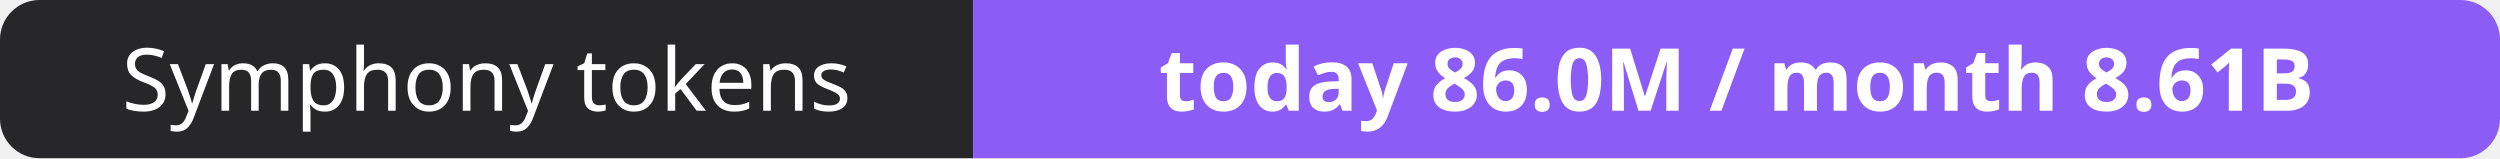
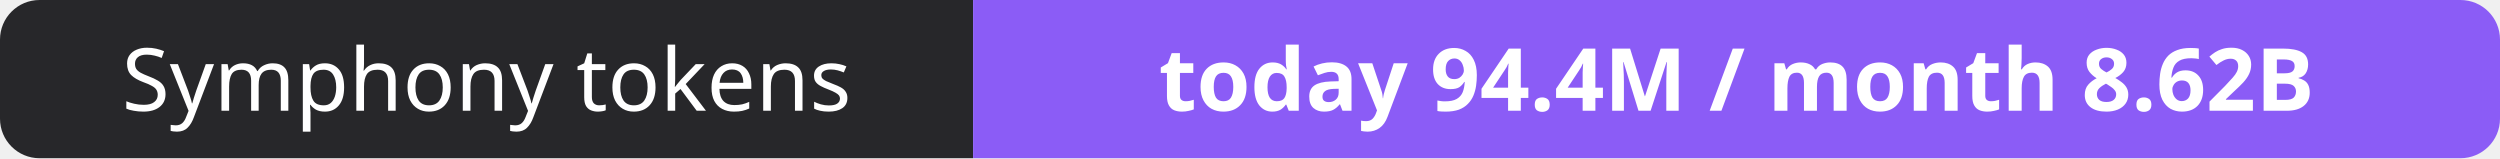
- <svg xmlns="http://www.w3.org/2000/svg" width="316" height="20" role="img" aria-label="Symphony tokens: today 86.0M / month 8.61B">
+ <svg xmlns="http://www.w3.org/2000/svg" width="316" height="20" role="img" aria-label="Symphony tokens: today 94.4M / month 8.62B">
  <clipPath id="r">
    <rect width="316" height="20" rx="5" fill="#fff" />
  </clipPath>
  <g clip-path="url(#r)">
    <rect width="123" height="20" fill="#27272a" />
    <rect x="123" width="193" height="20" fill="#8b5cf6" />
  </g>
  <g fill="#fff" text-anchor="middle" font-family="Verdana,Geneva,sans-serif" font-size="11">
    <text x="61.5" y="14">Symphony tokens</text>
-     <text x="219.5" y="14" font-weight="700">today 86.0M / month 8.61B</text>
+     <text x="219.5" y="14" font-weight="700">today 94.4M / month 8.62B</text>
  </g>
</svg>
